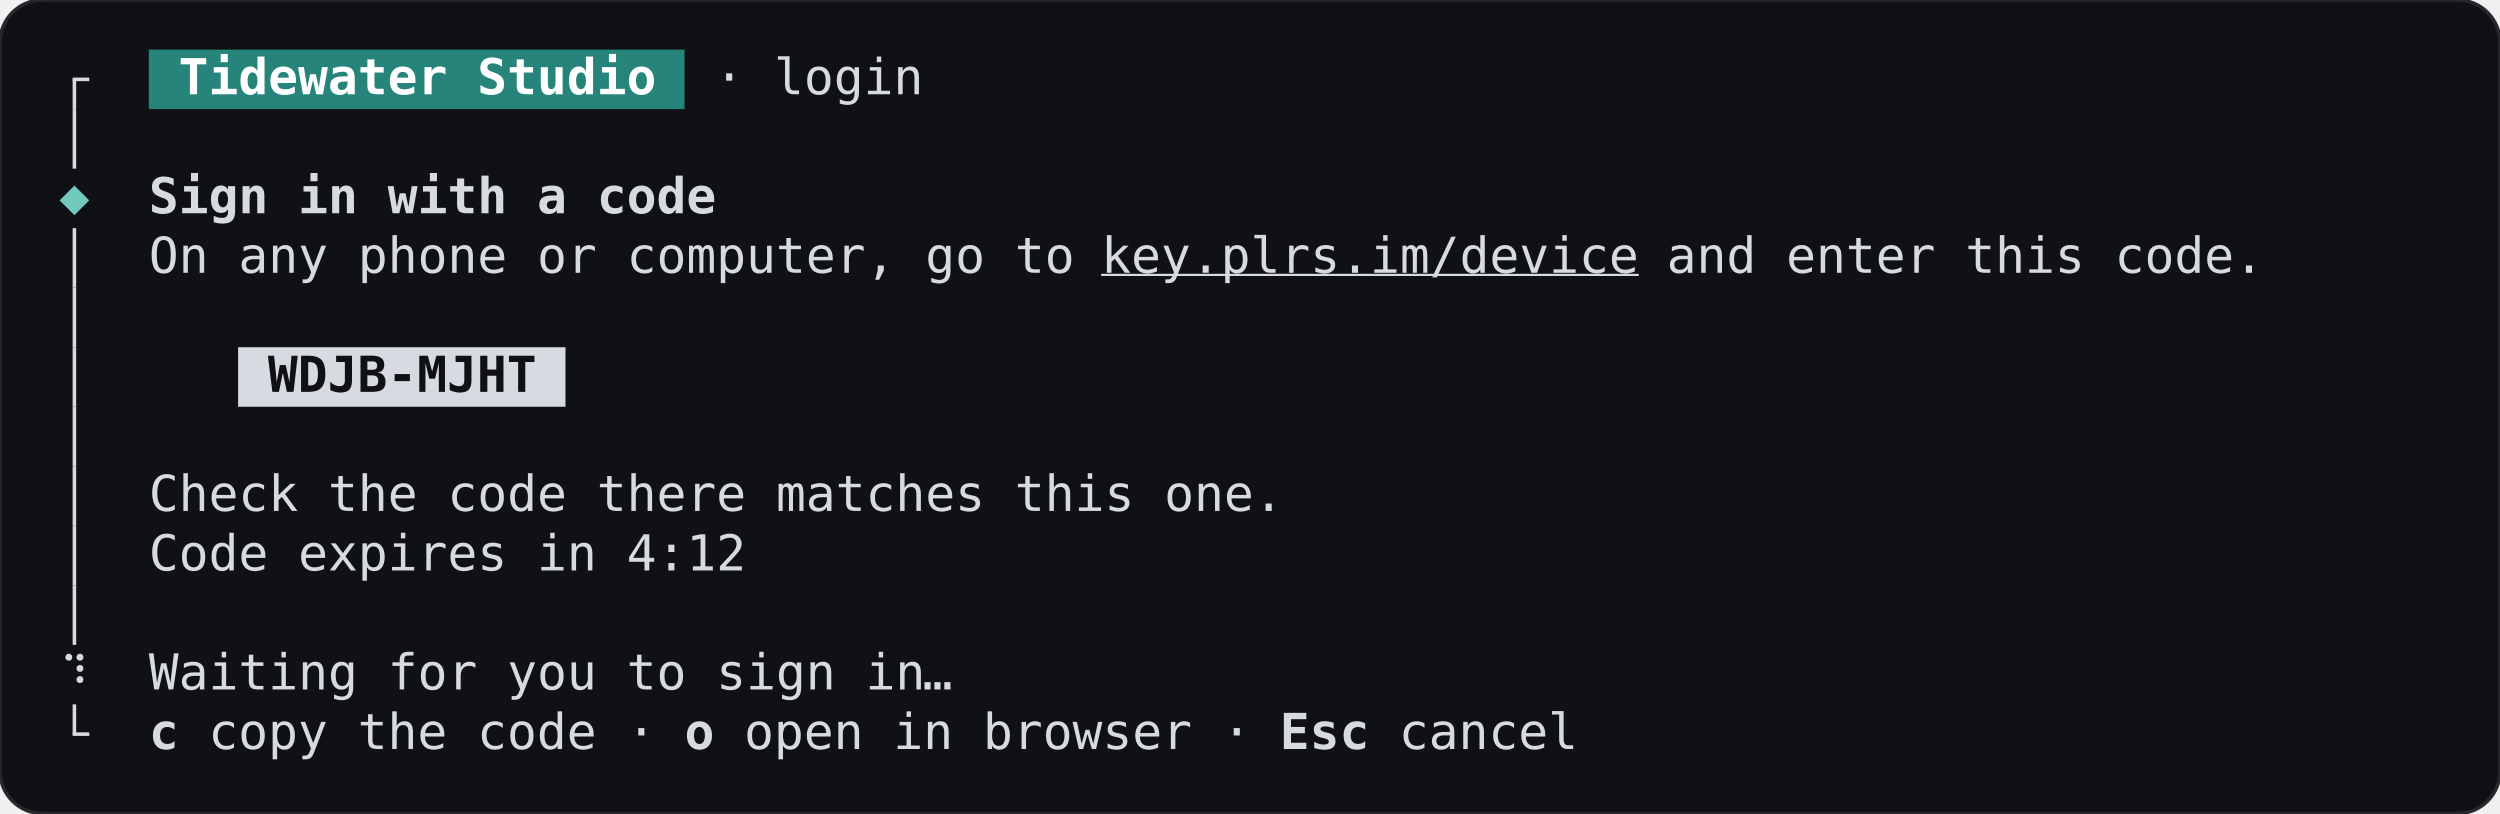
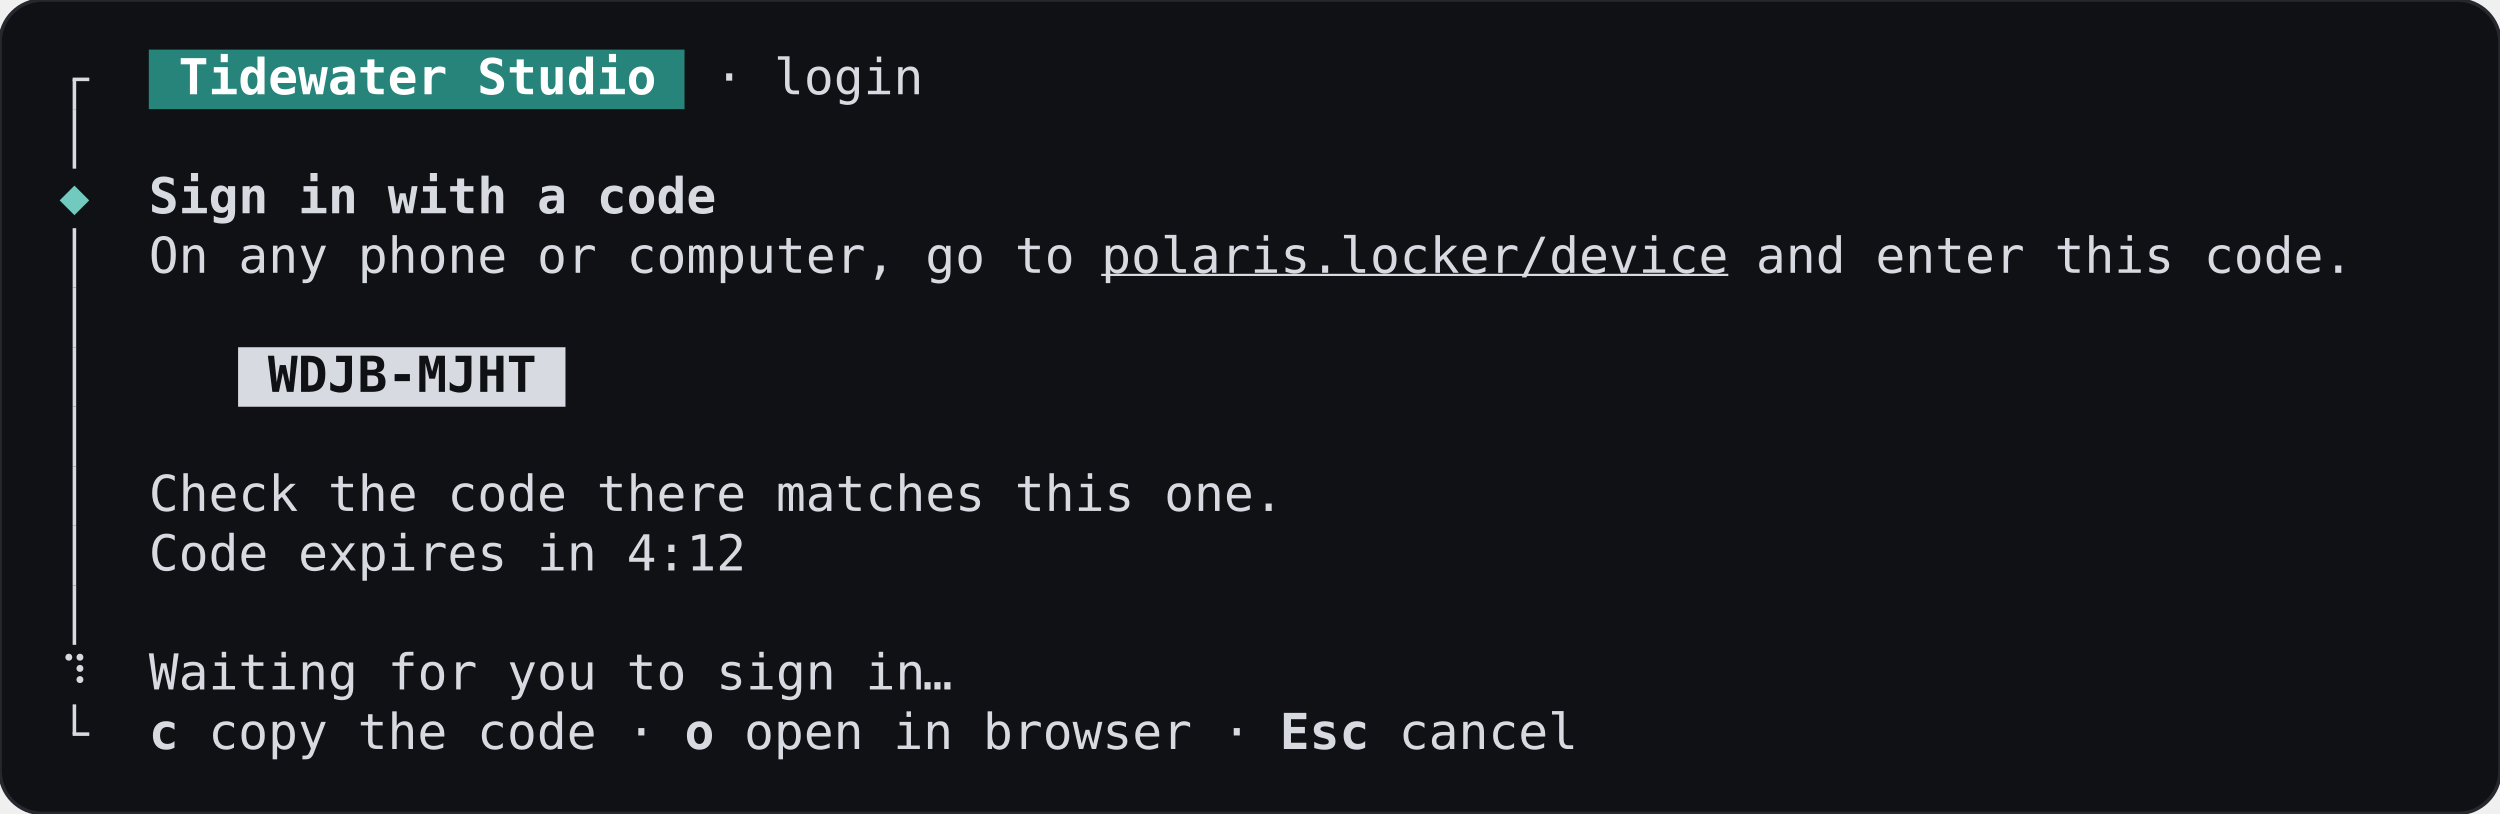
<svg xmlns="http://www.w3.org/2000/svg" width="705.6" height="229.6" viewBox="0 0 705.6 229.6" role="img" aria-label="SignInHandoff, waiting, terminal, dark theme">
  <rect width="705.6" height="229.6" rx="12" fill="#101114" stroke="#26282e" />
  <g font-family="JetBrains Mono, ui-monospace, monospace" font-size="14" xml:space="preserve">
    <rect x="42" y="14" width="151.2" height="16.8" fill="#26847a" />
    <rect x="20.5" y="22.4" width="1" height="8.4" fill="#d7dae0" />
    <rect x="20.5" y="21.9" width="4.7" height="1" fill="#d7dae0" />
    <text x="50.4" y="26.6" textLength="134.4" lengthAdjust="spacingAndGlyphs" fill="#ffffff" font-weight="600">Tidewater Studio</text>
    <text x="201.6" y="26.6" textLength="58.8" lengthAdjust="spacingAndGlyphs" fill="#d7dae0">· login</text>
    <rect x="20.5" y="30.8" width="1" height="16.8" fill="#d7dae0" />
    <text x="21" y="60.2" text-anchor="middle" fill="#72cabe">◆</text>
    <text x="42" y="60.2" textLength="159.6" lengthAdjust="spacingAndGlyphs" fill="#d7dae0" font-weight="600">Sign in with a code</text>
    <rect x="20.5" y="64.4" width="1" height="16.8" fill="#d7dae0" />
    <text x="42" y="77" textLength="260.4" lengthAdjust="spacingAndGlyphs" fill="#d7dae0">On any phone or computer, go to</text>
-     <text x="310.8" y="77" textLength="151.2" lengthAdjust="spacingAndGlyphs" fill="#d7dae0" text-decoration="underline">key.plrs.im/device</text>
-     <text x="470.4" y="77" textLength="168" lengthAdjust="spacingAndGlyphs" fill="#d7dae0">and enter this code.</text>
+     <text x="310.8" y="77" textLength="176.4" lengthAdjust="spacingAndGlyphs" fill="#d7dae0" text-decoration="underline">polaris.locker/device</text>
+     <text x="495.6" y="77" textLength="168" lengthAdjust="spacingAndGlyphs" fill="#d7dae0">and enter this code.</text>
    <rect x="20.5" y="81.2" width="1" height="16.8" fill="#d7dae0" />
    <rect x="67.2" y="98" width="92.4" height="16.8" fill="#d7dae0" />
    <rect x="20.5" y="98" width="1" height="16.8" fill="#d7dae0" />
    <text x="75.6" y="110.6" textLength="75.6" lengthAdjust="spacingAndGlyphs" fill="#101114" font-weight="600">WDJB-MJHT</text>
    <rect x="20.5" y="114.8" width="1" height="16.8" fill="#d7dae0" />
    <rect x="20.5" y="131.6" width="1" height="16.8" fill="#d7dae0" />
    <text x="42" y="144.2" textLength="319.2" lengthAdjust="spacingAndGlyphs" fill="#d7dae0">Check the code there matches this one.</text>
    <rect x="20.5" y="148.4" width="1" height="16.8" fill="#d7dae0" />
    <text x="42" y="161" textLength="168" lengthAdjust="spacingAndGlyphs" fill="#d7dae0">Code expires in 4:12</text>
    <rect x="20.5" y="165.2" width="1" height="16.8" fill="#d7dae0" />
    <text x="21" y="194.6" text-anchor="middle" fill="#d7dae0">⠹</text>
    <text x="42" y="194.6" textLength="218.4" lengthAdjust="spacingAndGlyphs" fill="#d7dae0">Waiting for you to sign in</text>
    <text x="264.6" y="194.6" text-anchor="middle" fill="#d7dae0">…</text>
    <rect x="20.5" y="198.8" width="1" height="8.4" fill="#d7dae0" />
    <rect x="20.5" y="206.7" width="4.7" height="1" fill="#d7dae0" />
    <text x="42" y="211.4" textLength="8.4" lengthAdjust="spacingAndGlyphs" fill="#d7dae0" font-weight="600">c</text>
    <text x="58.8" y="211.4" textLength="126" lengthAdjust="spacingAndGlyphs" fill="#d7dae0">copy the code ·</text>
    <text x="193.2" y="211.4" textLength="8.4" lengthAdjust="spacingAndGlyphs" fill="#d7dae0" font-weight="600">o</text>
    <text x="210" y="211.4" textLength="142.8" lengthAdjust="spacingAndGlyphs" fill="#d7dae0">open in browser ·</text>
    <text x="361.2" y="211.4" textLength="25.2" lengthAdjust="spacingAndGlyphs" fill="#d7dae0" font-weight="600">Esc</text>
    <text x="394.8" y="211.4" textLength="50.4" lengthAdjust="spacingAndGlyphs" fill="#d7dae0">cancel</text>
  </g>
</svg>
